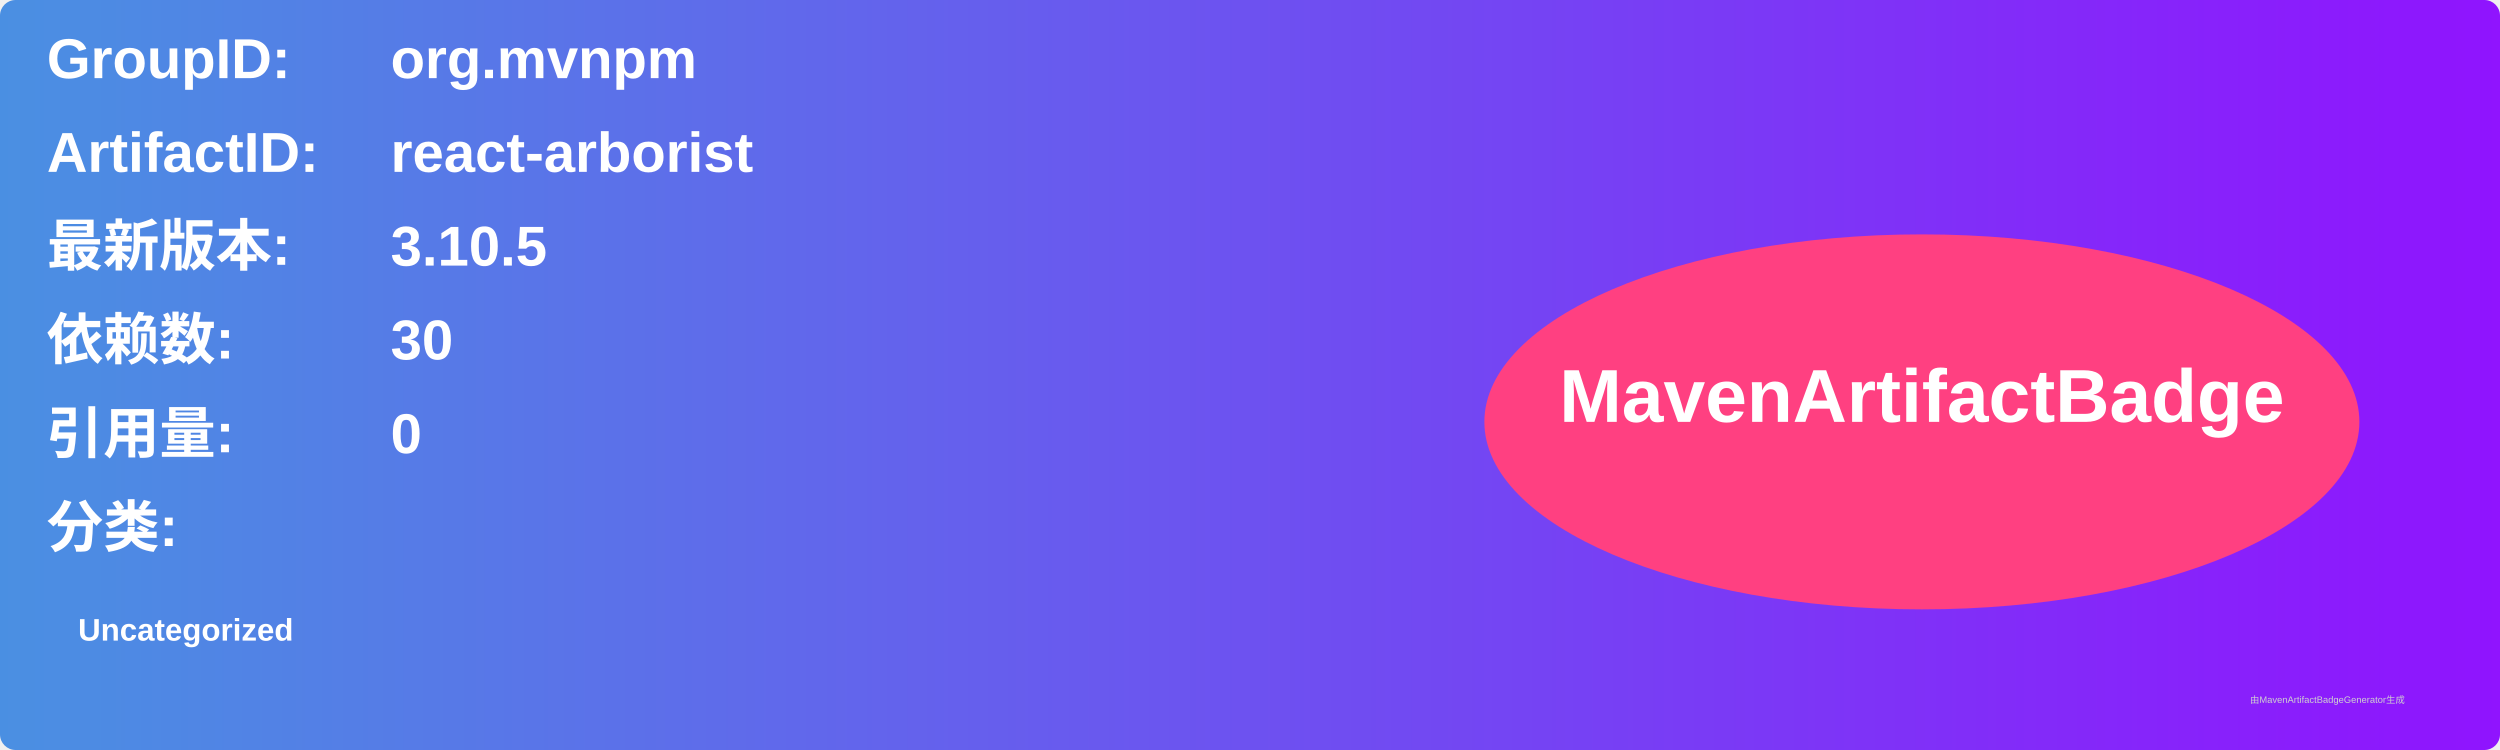
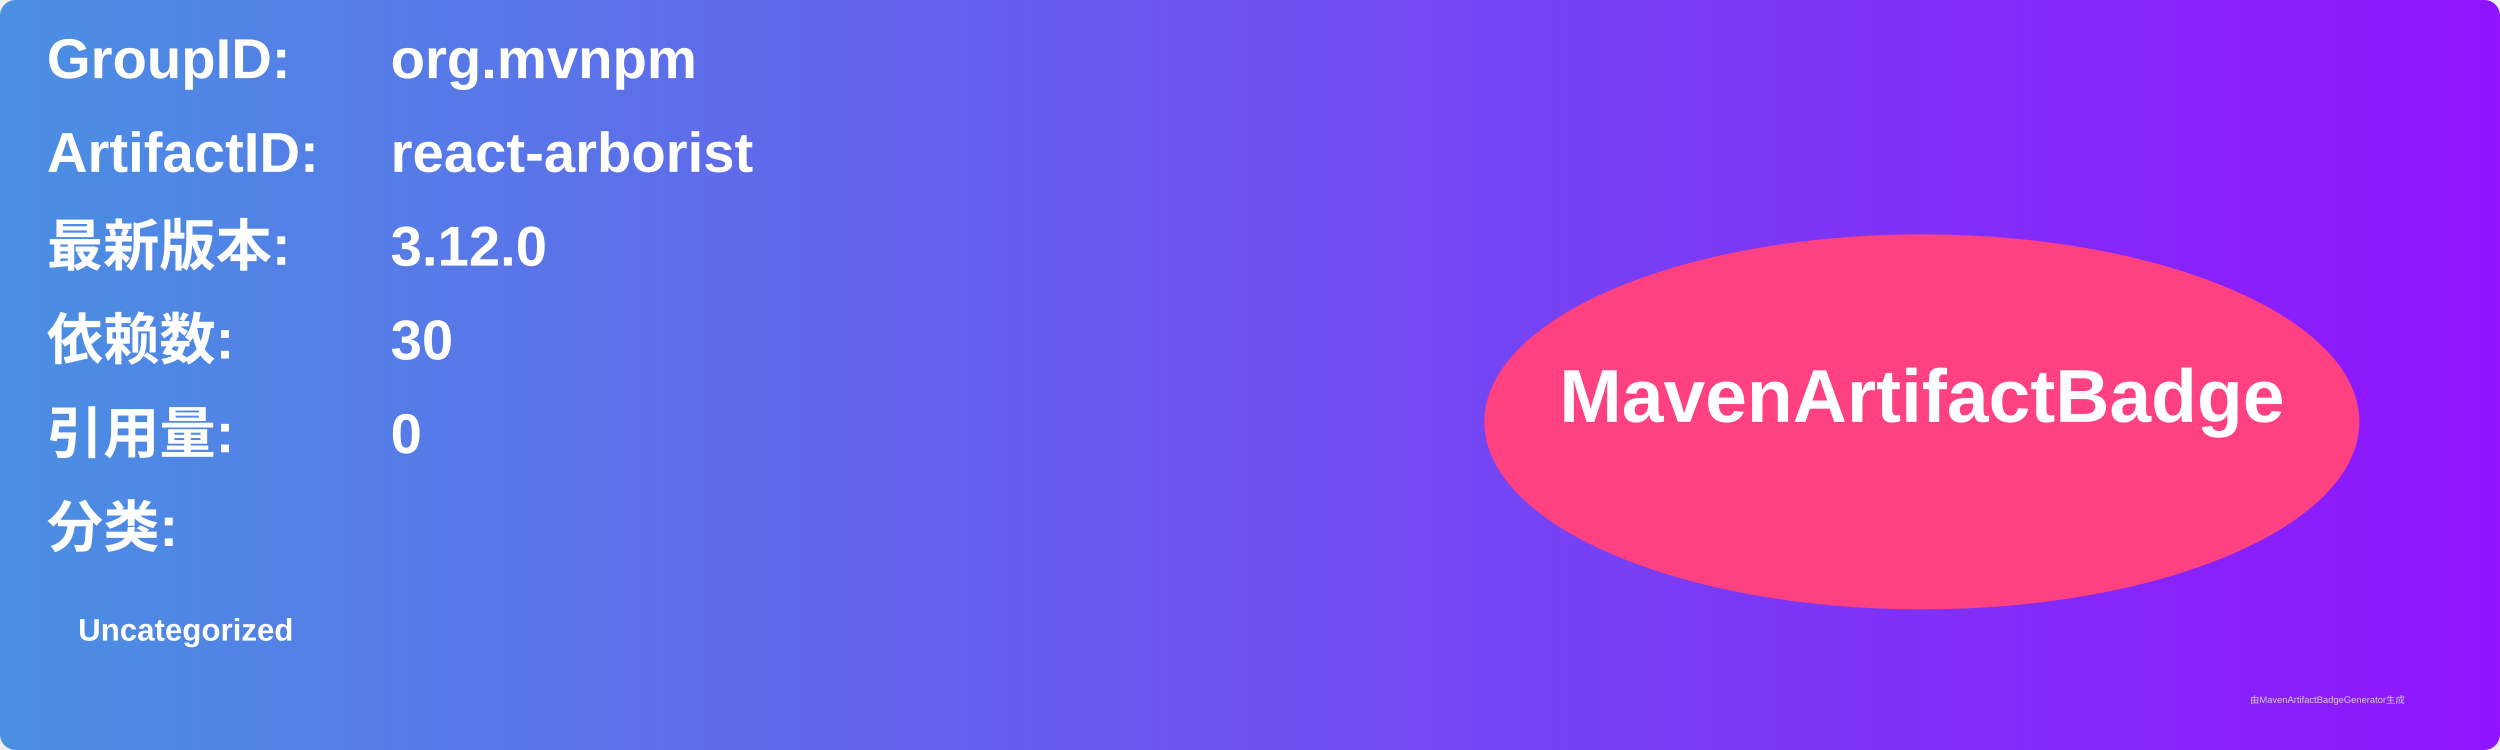
<svg xmlns="http://www.w3.org/2000/svg" width="800" height="240" viewBox="0 0 800 240">
  <linearGradient id="grad" x1="0%" y1="0%" x2="100%" y2="0%">
    <stop offset="0%" stop-color="#4a90e2" />
    <stop offset="100%" stop-color="#9013fe" />
  </linearGradient>
  <rect width="100%" height="100%" rx="5" ry="5" fill="url(#grad)" />
  <g transform="translate(15, 15)">
    <text x="0" y="10" font-family="Arial" font-size="18" fill="white" font-weight="bold" width="260">GroupID:</text>
    <text x="110" y="10" font-family="Arial" font-size="18" fill="white" font-weight="bold" width="460">org.mvnpm</text>
    <text x="0" y="40" font-family="Arial" font-size="18" fill="white" font-weight="bold" width="260">ArtifactID:</text>
    <text x="110" y="40" font-family="Arial" font-size="18" fill="white" font-weight="bold" width="460">react-arborist</text>
    <text x="0" y="70" font-family="Arial" font-size="18" fill="white" font-weight="bold">最新版本:</text>
    <text x="110" y="70" font-family="Arial" font-size="18" fill="white" font-weight="bold">
-       <tspan font-weight="bold">3.10.5</tspan>
+       <tspan font-weight="bold">3.12.0</tspan>
    </text>
    <text x="0" y="100" font-family="Arial" font-size="18" fill="white" font-weight="bold">依赖数: </text>
    <text x="110" y="100" font-family="Arial" font-size="18" fill="white">
      <tspan font-weight="bold">30</tspan>
    </text>
    <text x="0" y="130" font-family="Arial" font-size="18" fill="white" font-weight="bold">引用量: </text>
    <text x="110" y="130" font-family="Arial" font-size="18" fill="white">
      <tspan font-weight="bold">0</tspan>
    </text>
    <text x="0" y="160" font-family="Arial" font-size="18" fill="white" font-weight="bold">分类:</text>
    <text x="10" y="190" font-family="Arial" font-size="10" fill="white">
      <tspan font-weight="bold">Uncategorized</tspan>
    </text>
    <ellipse cx="600" cy="120" rx="140" ry="60" fill="#ff4081" />
    <text x="600" y="120" text-anchor="middle" font-family="Arial" font-size="24" fill="white" font-weight="bold">MavenArtifactBadge</text>
  </g>
  <text x="720" y="225" font-family="Arial" font-size="3" fill="#d0d0d0">由MavenArtifactBadgeGenerator生成</text>
</svg>
